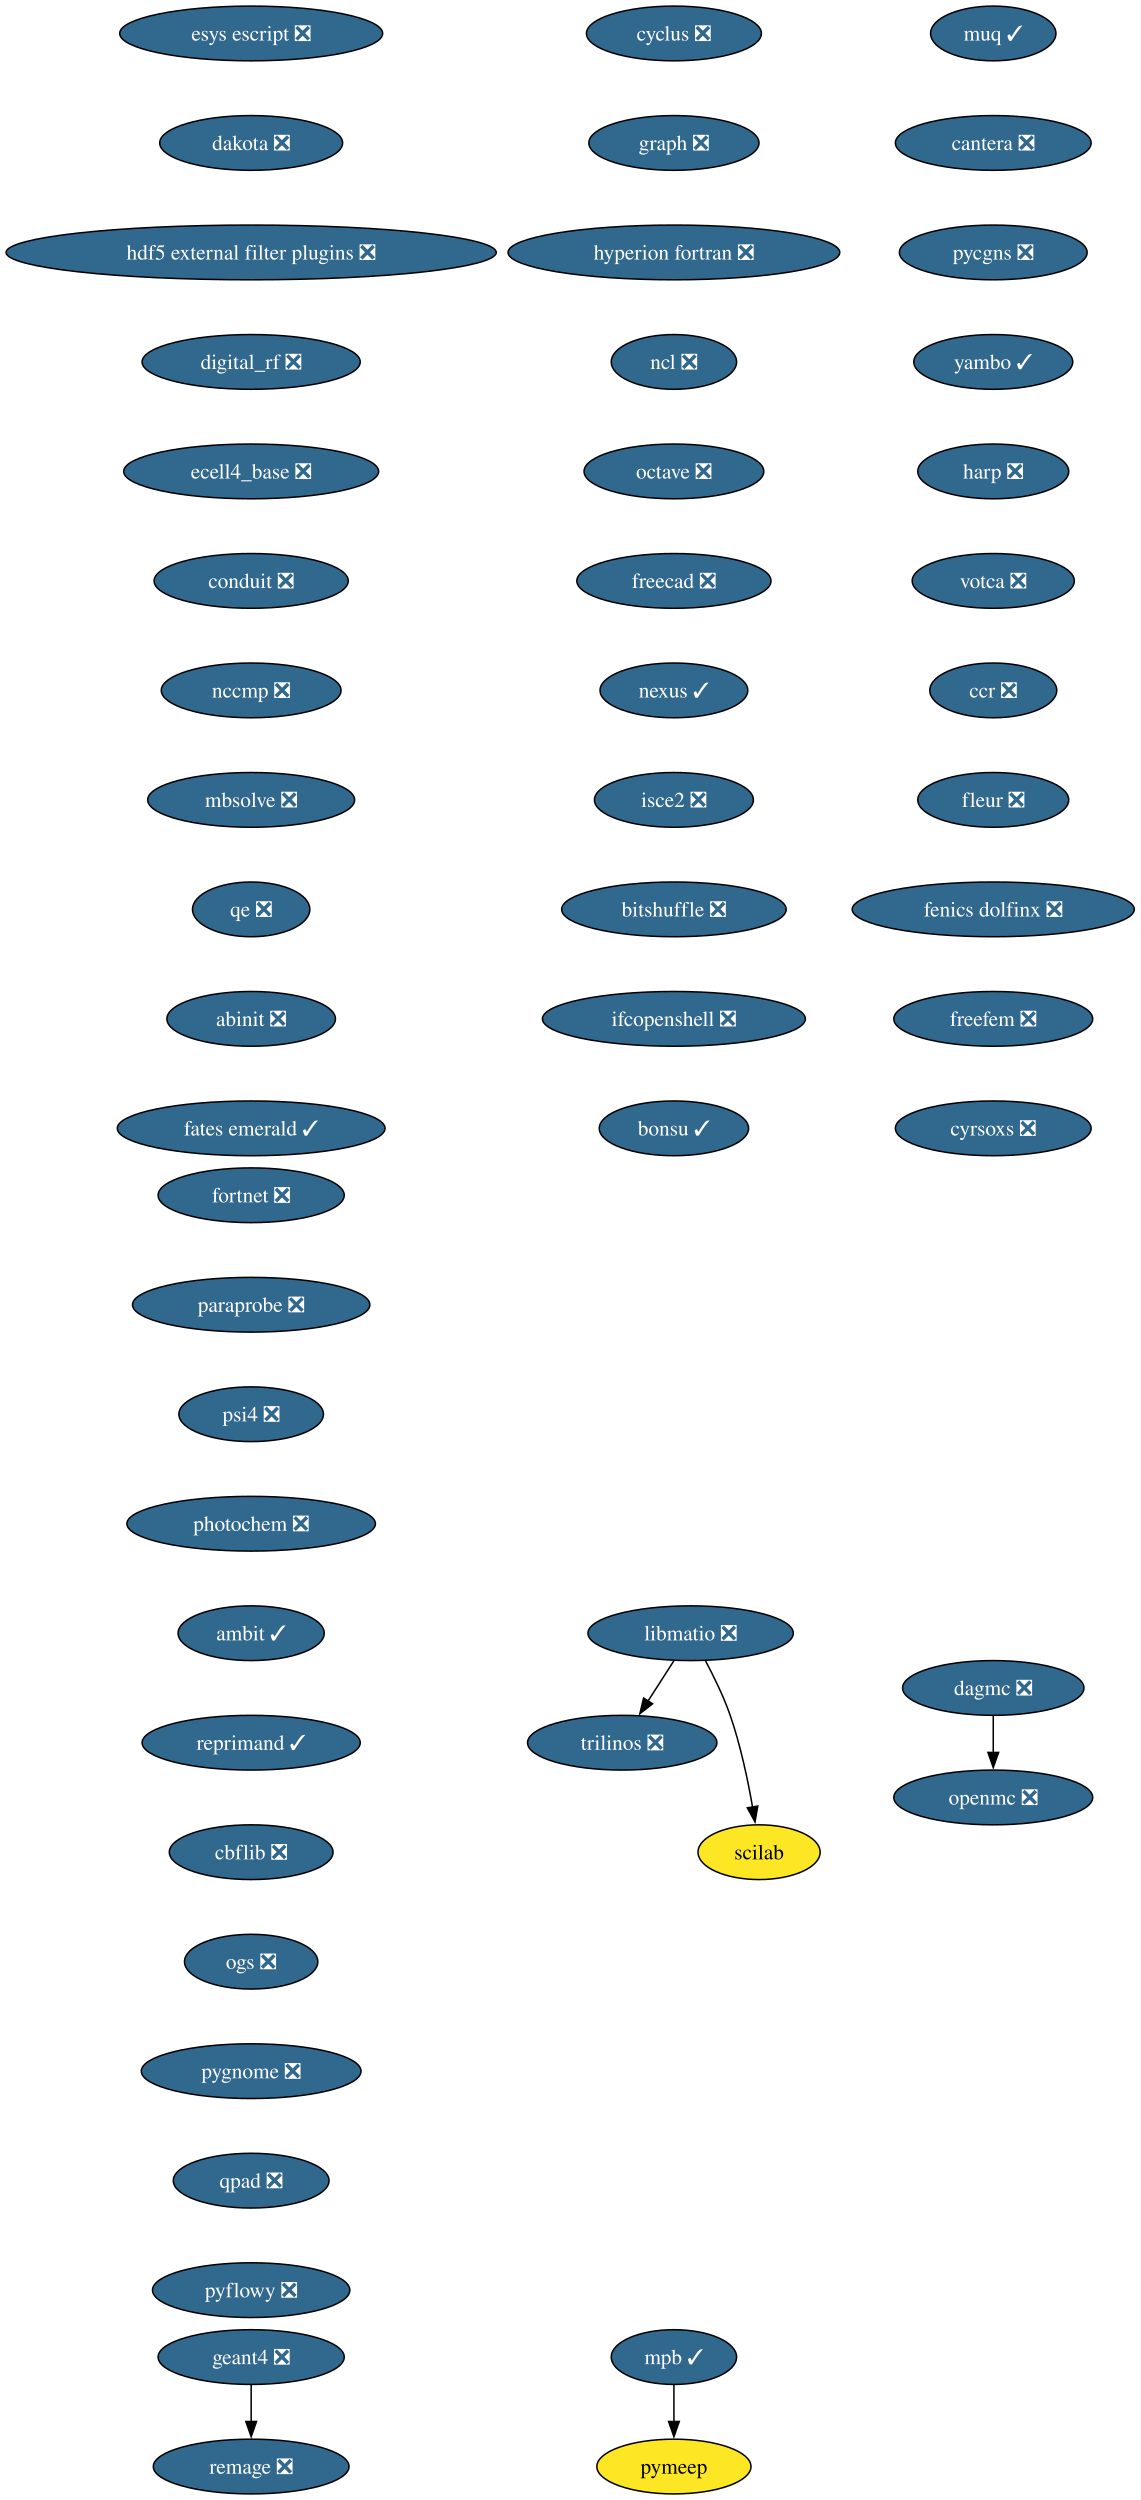
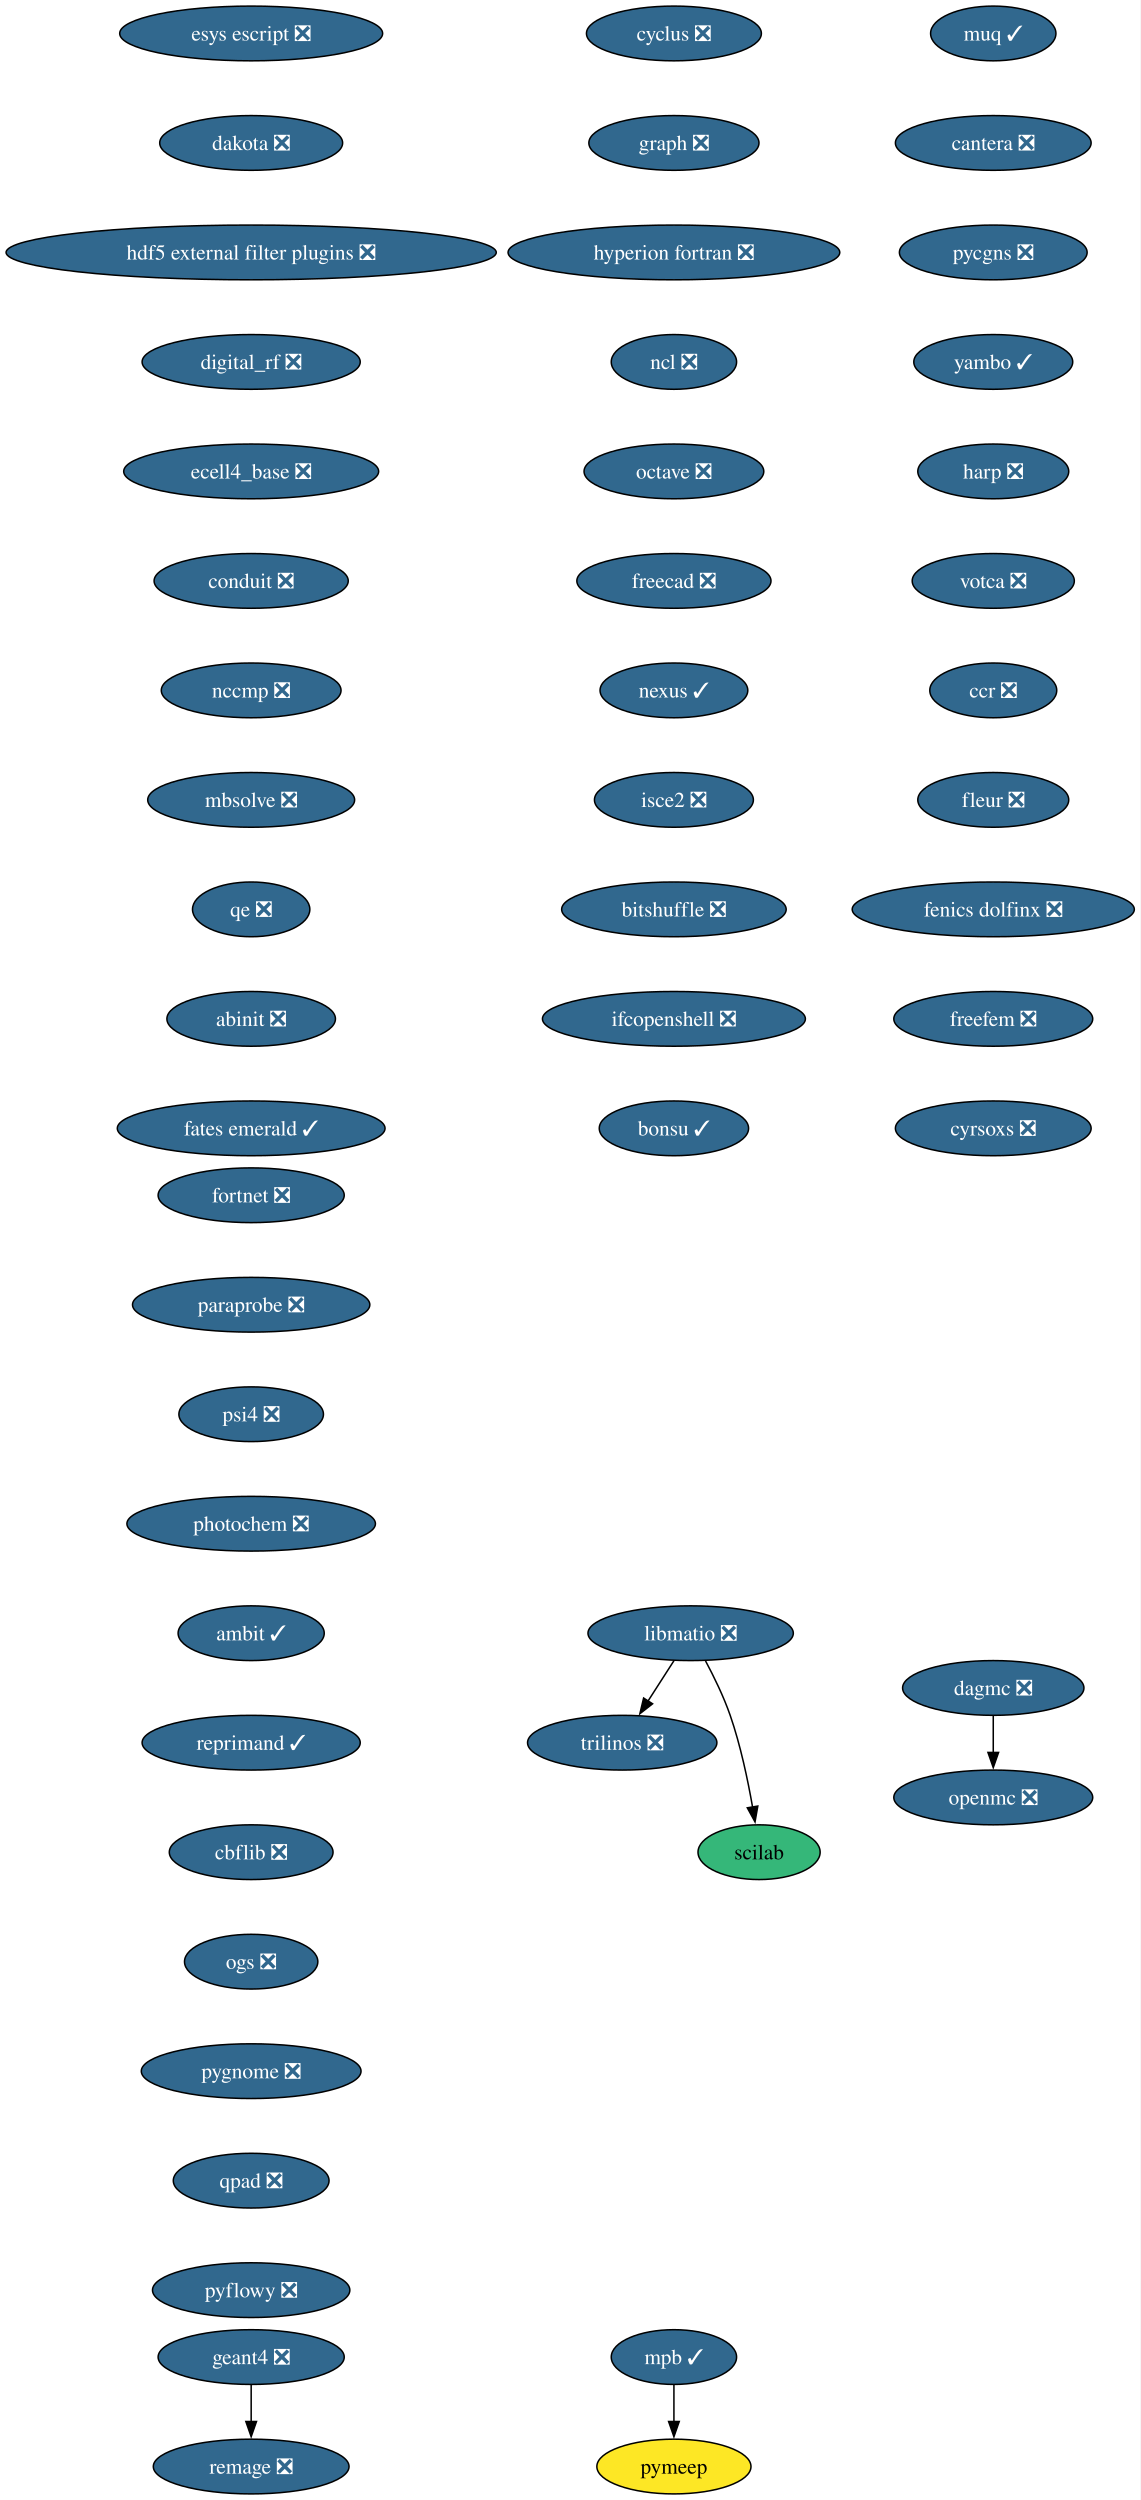
<svg xmlns="http://www.w3.org/2000/svg" xmlns:xlink="http://www.w3.org/1999/xlink" width="750pt" height="1644pt" viewBox="0.00 0.00 750.00 1644.00">
  <g id="graph0" class="graph" transform="scale(1 1) rotate(0) translate(4 1640)">
    <polygon fill="white" stroke="none" points="-4,4 -4,-1640 745.94,-1640 745.94,4 -4,4" />
    <g id="node1" class="node">
      <g id="a_node1">
        <a xlink:href="https://github.com/conda-forge/cyclus-feedstock/pull/112" xlink:title="cyclus ❎">
          <ellipse fill="#31688e" stroke="black" cx="439.17" cy="-1618" rx="57.52" ry="18" />
          <text xml:space="preserve" text-anchor="middle" x="439.17" y="-1613.33" font-family="Times,serif" font-size="14.00" fill="white">cyclus ❎</text>
        </a>
      </g>
    </g>
    <g id="node2" class="node">
      <g id="a_node2">
        <a xlink:href="https://github.com/conda-forge/graph-feedstock/pull/14" xlink:title="graph ❎">
          <ellipse fill="#31688e" stroke="black" cx="439.17" cy="-1546" rx="55.94" ry="18" />
          <text xml:space="preserve" text-anchor="middle" x="439.17" y="-1541.33" font-family="Times,serif" font-size="14.00" fill="white">graph ❎</text>
        </a>
      </g>
    </g>
    <g id="node3" class="node">
      <g id="a_node3">
        <a xlink:href="https://github.com/conda-forge/hyperion-fortran-feedstock/pull/36" xlink:title="hyperion fortran ❎">
          <ellipse fill="#31688e" stroke="black" cx="439.17" cy="-1474" rx="109.08" ry="18" />
          <text xml:space="preserve" text-anchor="middle" x="439.17" y="-1469.33" font-family="Times,serif" font-size="14.00" fill="white">hyperion fortran ❎</text>
        </a>
      </g>
    </g>
    <g id="node4" class="node">
      <g id="a_node4">
        <a xlink:href="https://github.com/conda-forge/ncl-feedstock/pull/171" xlink:title="ncl ❎">
          <ellipse fill="#31688e" stroke="black" cx="439.17" cy="-1402" rx="41.21" ry="18" />
          <text xml:space="preserve" text-anchor="middle" x="439.17" y="-1397.33" font-family="Times,serif" font-size="14.00" fill="white">ncl ❎</text>
        </a>
      </g>
    </g>
    <g id="node8" class="node">
      <g id="a_node8">
        <a xlink:href="https://github.com/conda-forge/octave-feedstock/pull/163" xlink:title="octave ❎">
          <ellipse fill="#31688e" stroke="black" cx="439.17" cy="-1330" rx="59.1" ry="18" />
          <text xml:space="preserve" text-anchor="middle" x="439.17" y="-1325.33" font-family="Times,serif" font-size="14.00" fill="white">octave ❎</text>
        </a>
      </g>
    </g>
    <g id="node5" class="node">
      <g id="a_node5">
        <a xlink:href="https://github.com/conda-forge/libmatio-feedstock/pull/62" xlink:title="libmatio ❎">
          <ellipse fill="#31688e" stroke="black" cx="450.17" cy="-566" rx="67.52" ry="18" />
          <text xml:space="preserve" text-anchor="middle" x="450.17" y="-561.33" font-family="Times,serif" font-size="14.00" fill="white">libmatio ❎</text>
        </a>
      </g>
    </g>
    <g id="node6" class="node">
      <g id="a_node6">
        <a xlink:href="https://github.com/conda-forge/trilinos-feedstock/pull/80" xlink:title="trilinos ❎">
          <ellipse fill="#31688e" stroke="black" cx="405.17" cy="-494" rx="62.26" ry="18" />
          <text xml:space="preserve" text-anchor="middle" x="405.17" y="-489.32" font-family="Times,serif" font-size="14.00" fill="white">trilinos ❎</text>
        </a>
      </g>
    </g>
    <g id="edge4" class="edge">
      <path fill="none" stroke="black" d="M439.27,-548.05C434.13,-540.06 427.88,-530.33 422.14,-521.4" />
      <polygon fill="black" stroke="black" points="425.13,-519.58 416.78,-513.06 419.24,-523.37 425.13,-519.58" />
    </g>
    <g id="node7" class="node">
      <g id="a_node7">
        <a xlink:href="https://github.com/conda-forge/scilab-feedstock" xlink:title="scilab">
-           <ellipse fill="#fde725" stroke="black" cx="495.17" cy="-422" rx="40.16" ry="18" />
+           <ellipse fill="#35b779" stroke="black" cx="495.17" cy="-422" rx="40.16" ry="18" />
          <text xml:space="preserve" text-anchor="middle" x="495.17" y="-417.32" font-family="Times,serif" font-size="14.00">scilab</text>
        </a>
      </g>
    </g>
    <g id="edge5" class="edge">
      <path fill="none" stroke="black" d="M459.95,-547.8C465.37,-537.65 471.87,-524.4 476.17,-512 482.97,-492.35 487.8,-469.38 490.88,-451.69" />
      <polygon fill="black" stroke="black" points="494.33,-452.33 492.5,-441.9 487.42,-451.19 494.33,-452.33" />
    </g>
    <g id="node9" class="node">
      <g id="a_node9">
        <a xlink:href="https://github.com/conda-forge/freecad-feedstock/pull/169" xlink:title="freecad ❎">
          <ellipse fill="#31688e" stroke="black" cx="439.17" cy="-1258" rx="63.84" ry="18" />
          <text xml:space="preserve" text-anchor="middle" x="439.17" y="-1253.33" font-family="Times,serif" font-size="14.00" fill="white">freecad ❎</text>
        </a>
      </g>
    </g>
    <g id="node13" class="node">
      <g id="a_node13">
        <a xlink:href="https://github.com/conda-forge/nexus-feedstock/pull/27" xlink:title="nexus ✓">
          <ellipse fill="#31688e" stroke="black" cx="439.17" cy="-1186" rx="48.58" ry="18" />
          <text xml:space="preserve" text-anchor="middle" x="439.17" y="-1181.33" font-family="Times,serif" font-size="14.00" fill="white">nexus ✓</text>
        </a>
      </g>
    </g>
    <g id="node10" class="node">
      <g id="a_node10">
        <a xlink:href="https://github.com/conda-forge/openmc-feedstock/pull/90" xlink:title="openmc ❎">
          <ellipse fill="#31688e" stroke="black" cx="649.17" cy="-458" rx="65.41" ry="18" />
          <text xml:space="preserve" text-anchor="middle" x="649.17" y="-453.32" font-family="Times,serif" font-size="14.00" fill="white">openmc ❎</text>
        </a>
      </g>
    </g>
    <g id="node11" class="node">
      <g id="a_node11">
        <a xlink:href="https://github.com/conda-forge/mpb-feedstock/pull/51" xlink:title="mpb ✓">
          <ellipse fill="#31688e" stroke="black" cx="439.17" cy="-90" rx="41.21" ry="18" />
          <text xml:space="preserve" text-anchor="middle" x="439.17" y="-85.33" font-family="Times,serif" font-size="14.00" fill="white">mpb ✓</text>
        </a>
      </g>
    </g>
    <g id="node12" class="node">
      <g id="a_node12">
        <a xlink:href="https://github.com/conda-forge/pymeep-feedstock" xlink:title="pymeep">
          <ellipse fill="#fde725" stroke="black" cx="439.17" cy="-18" rx="50.68" ry="18" />
          <text xml:space="preserve" text-anchor="middle" x="439.17" y="-13.32" font-family="Times,serif" font-size="14.00">pymeep</text>
        </a>
      </g>
    </g>
    <g id="edge8" class="edge">
      <path fill="none" stroke="black" d="M439.17,-71.7C439.17,-64.41 439.17,-55.73 439.17,-47.54" />
      <polygon fill="black" stroke="black" points="442.67,-47.62 439.17,-37.62 435.67,-47.62 442.67,-47.62" />
    </g>
    <g id="node14" class="node">
      <g id="a_node14">
        <a xlink:href="https://github.com/conda-forge/isce2-feedstock/pull/91" xlink:title="isce2 ❎">
          <ellipse fill="#31688e" stroke="black" cx="439.17" cy="-1114" rx="52.26" ry="18" />
          <text xml:space="preserve" text-anchor="middle" x="439.17" y="-1109.33" font-family="Times,serif" font-size="14.00" fill="white">isce2 ❎</text>
        </a>
      </g>
    </g>
    <g id="node17" class="node">
      <g id="a_node17">
        <a xlink:href="https://github.com/conda-forge/bitshuffle-feedstock/pull/64" xlink:title="bitshuffle ❎">
          <ellipse fill="#31688e" stroke="black" cx="439.17" cy="-1042" rx="73.83" ry="18" />
          <text xml:space="preserve" text-anchor="middle" x="439.17" y="-1037.33" font-family="Times,serif" font-size="14.00" fill="white">bitshuffle ❎</text>
        </a>
      </g>
    </g>
    <g id="node15" class="node">
      <g id="a_node15">
        <a xlink:href="https://github.com/conda-forge/geant4-feedstock/pull/103" xlink:title="geant4 ❎">
          <ellipse fill="#31688e" stroke="black" cx="161.17" cy="-90" rx="61.2" ry="18" />
          <text xml:space="preserve" text-anchor="middle" x="161.17" y="-85.33" font-family="Times,serif" font-size="14.00" fill="white">geant4 ❎</text>
        </a>
      </g>
    </g>
    <g id="node16" class="node">
      <g id="a_node16">
        <a xlink:href="https://github.com/conda-forge/remage-feedstock/pull/33" xlink:title="remage ❎">
          <ellipse fill="#31688e" stroke="black" cx="161.17" cy="-18" rx="64.36" ry="18" />
          <text xml:space="preserve" text-anchor="middle" x="161.17" y="-13.32" font-family="Times,serif" font-size="14.00" fill="white">remage ❎</text>
        </a>
      </g>
    </g>
    <g id="edge11" class="edge">
      <path fill="none" stroke="black" d="M161.17,-71.7C161.17,-64.41 161.17,-55.73 161.17,-47.54" />
      <polygon fill="black" stroke="black" points="164.67,-47.62 161.17,-37.62 157.67,-47.62 164.67,-47.62" />
    </g>
    <g id="node18" class="node">
      <g id="a_node18">
        <a xlink:href="https://github.com/conda-forge/ifcopenshell-feedstock/pull/89" xlink:title="ifcopenshell ❎">
          <ellipse fill="#31688e" stroke="black" cx="439.17" cy="-970" rx="86.46" ry="18" />
          <text xml:space="preserve" text-anchor="middle" x="439.17" y="-965.33" font-family="Times,serif" font-size="14.00" fill="white">ifcopenshell ❎</text>
        </a>
      </g>
    </g>
    <g id="node19" class="node">
      <g id="a_node19">
        <a xlink:href="https://github.com/conda-forge/bonsu-feedstock/pull/98" xlink:title="bonsu ✓">
          <ellipse fill="#31688e" stroke="black" cx="439.17" cy="-898" rx="49.1" ry="18" />
          <text xml:space="preserve" text-anchor="middle" x="439.17" y="-893.33" font-family="Times,serif" font-size="14.00" fill="white">bonsu ✓</text>
        </a>
      </g>
    </g>
    <g id="node20" class="node">
      <g id="a_node20">
        <a xlink:href="https://github.com/conda-forge/esys-escript-feedstock/pull/83" xlink:title="esys escript ❎">
          <ellipse fill="#31688e" stroke="black" cx="161.17" cy="-1618" rx="86.46" ry="18" />
          <text xml:space="preserve" text-anchor="middle" x="161.17" y="-1613.33" font-family="Times,serif" font-size="14.00" fill="white">esys escript ❎</text>
        </a>
      </g>
    </g>
    <g id="node21" class="node">
      <g id="a_node21">
        <a xlink:href="https://github.com/conda-forge/dakota-feedstock/pull/61" xlink:title="dakota ❎">
          <ellipse fill="#31688e" stroke="black" cx="161.17" cy="-1546" rx="60.15" ry="18" />
          <text xml:space="preserve" text-anchor="middle" x="161.17" y="-1541.33" font-family="Times,serif" font-size="14.00" fill="white">dakota ❎</text>
        </a>
      </g>
    </g>
    <g id="node22" class="node">
      <g id="a_node22">
        <a xlink:href="https://github.com/conda-forge/hdf5-external-filter-plugins-feedstock/pull/29" xlink:title="hdf5 external filter plugins ❎">
          <ellipse fill="#31688e" stroke="black" cx="161.17" cy="-1474" rx="161.17" ry="18" />
          <text xml:space="preserve" text-anchor="middle" x="161.17" y="-1469.33" font-family="Times,serif" font-size="14.00" fill="white">hdf5 external filter plugins ❎</text>
        </a>
      </g>
    </g>
    <g id="node23" class="node">
      <g id="a_node23">
        <a xlink:href="https://github.com/conda-forge/digital_rf-feedstock/pull/42" xlink:title="digital_rf ❎">
          <ellipse fill="#31688e" stroke="black" cx="161.17" cy="-1402" rx="71.73" ry="18" />
          <text xml:space="preserve" text-anchor="middle" x="161.17" y="-1397.33" font-family="Times,serif" font-size="14.00" fill="white">digital_rf ❎</text>
        </a>
      </g>
    </g>
    <g id="node24" class="node">
      <g id="a_node24">
        <a xlink:href="https://github.com/conda-forge/ecell4_base-feedstock/pull/37" xlink:title="ecell4_base ❎">
          <ellipse fill="#31688e" stroke="black" cx="161.17" cy="-1330" rx="83.83" ry="18" />
          <text xml:space="preserve" text-anchor="middle" x="161.17" y="-1325.33" font-family="Times,serif" font-size="14.00" fill="white">ecell4_base ❎</text>
        </a>
      </g>
    </g>
    <g id="node25" class="node">
      <g id="a_node25">
        <a xlink:href="https://github.com/conda-forge/conduit-feedstock/pull/59" xlink:title="conduit ❎">
          <ellipse fill="#31688e" stroke="black" cx="161.17" cy="-1258" rx="63.84" ry="18" />
          <text xml:space="preserve" text-anchor="middle" x="161.17" y="-1253.33" font-family="Times,serif" font-size="14.00" fill="white">conduit ❎</text>
        </a>
      </g>
    </g>
    <g id="node26" class="node">
      <g id="a_node26">
        <a xlink:href="https://github.com/conda-forge/nccmp-feedstock/pull/31" xlink:title="nccmp ❎">
          <ellipse fill="#31688e" stroke="black" cx="161.17" cy="-1186" rx="59.1" ry="18" />
          <text xml:space="preserve" text-anchor="middle" x="161.17" y="-1181.33" font-family="Times,serif" font-size="14.00" fill="white">nccmp ❎</text>
        </a>
      </g>
    </g>
    <g id="node28" class="node">
      <g id="a_node28">
        <a xlink:href="https://github.com/conda-forge/mbsolve-feedstock/pull/23" xlink:title="mbsolve ❎">
          <ellipse fill="#31688e" stroke="black" cx="161.17" cy="-1114" rx="68.04" ry="18" />
          <text xml:space="preserve" text-anchor="middle" x="161.17" y="-1109.33" font-family="Times,serif" font-size="14.00" fill="white">mbsolve ❎</text>
        </a>
      </g>
    </g>
    <g id="node27" class="node">
      <g id="a_node27">
        <a xlink:href="https://github.com/conda-forge/dagmc-feedstock/pull/42" xlink:title="dagmc ❎">
          <ellipse fill="#31688e" stroke="black" cx="649.17" cy="-530" rx="59.63" ry="18" />
          <text xml:space="preserve" text-anchor="middle" x="649.17" y="-525.33" font-family="Times,serif" font-size="14.00" fill="white">dagmc ❎</text>
        </a>
      </g>
    </g>
    <g id="edge21" class="edge">
      <path fill="none" stroke="black" d="M649.17,-511.7C649.17,-504.41 649.17,-495.73 649.17,-487.54" />
      <polygon fill="black" stroke="black" points="652.67,-487.62 649.17,-477.62 645.67,-487.62 652.67,-487.62" />
    </g>
    <g id="node29" class="node">
      <g id="a_node29">
        <a xlink:href="https://github.com/conda-forge/qe-feedstock/pull/80" xlink:title="qe ❎">
          <ellipse fill="#31688e" stroke="black" cx="161.17" cy="-1042" rx="38.58" ry="18" />
          <text xml:space="preserve" text-anchor="middle" x="161.17" y="-1037.33" font-family="Times,serif" font-size="14.00" fill="white">qe ❎</text>
        </a>
      </g>
    </g>
    <g id="node30" class="node">
      <g id="a_node30">
        <a xlink:href="https://github.com/conda-forge/abinit-feedstock/pull/82" xlink:title="abinit ❎">
          <ellipse fill="#31688e" stroke="black" cx="161.17" cy="-970" rx="55.42" ry="18" />
          <text xml:space="preserve" text-anchor="middle" x="161.17" y="-965.33" font-family="Times,serif" font-size="14.00" fill="white">abinit ❎</text>
        </a>
      </g>
    </g>
    <g id="node31" class="node">
      <g id="a_node31">
        <a xlink:href="https://github.com/conda-forge/fates-emerald-feedstock/pull/24" xlink:title="fates emerald ✓">
          <ellipse fill="#31688e" stroke="black" cx="161.17" cy="-898" rx="88.04" ry="18" />
          <text xml:space="preserve" text-anchor="middle" x="161.17" y="-893.33" font-family="Times,serif" font-size="14.00" fill="white">fates emerald ✓</text>
        </a>
      </g>
    </g>
    <g id="node32" class="node">
      <g id="a_node32">
        <a xlink:href="https://github.com/conda-forge/muq-feedstock/pull/63" xlink:title="muq ✓">
          <ellipse fill="#31688e" stroke="black" cx="649.17" cy="-1618" rx="41.21" ry="18" />
          <text xml:space="preserve" text-anchor="middle" x="649.17" y="-1613.33" font-family="Times,serif" font-size="14.00" fill="white">muq ✓</text>
        </a>
      </g>
    </g>
    <g id="node33" class="node">
      <g id="a_node33">
        <a xlink:href="https://github.com/conda-forge/cantera-feedstock/pull/70" xlink:title="cantera ❎">
          <ellipse fill="#31688e" stroke="black" cx="649.17" cy="-1546" rx="64.36" ry="18" />
          <text xml:space="preserve" text-anchor="middle" x="649.17" y="-1541.33" font-family="Times,serif" font-size="14.00" fill="white">cantera ❎</text>
        </a>
      </g>
    </g>
    <g id="node34" class="node">
      <g id="a_node34">
        <a xlink:href="https://github.com/conda-forge/pycgns-feedstock/pull/59" xlink:title="pycgns ❎">
          <ellipse fill="#31688e" stroke="black" cx="649.17" cy="-1474" rx="61.73" ry="18" />
          <text xml:space="preserve" text-anchor="middle" x="649.17" y="-1469.33" font-family="Times,serif" font-size="14.00" fill="white">pycgns ❎</text>
        </a>
      </g>
    </g>
    <g id="node35" class="node">
      <g id="a_node35">
        <a xlink:href="https://github.com/conda-forge/yambo-feedstock/pull/52" xlink:title="yambo ✓">
          <ellipse fill="#31688e" stroke="black" cx="649.17" cy="-1402" rx="52.26" ry="18" />
          <text xml:space="preserve" text-anchor="middle" x="649.17" y="-1397.33" font-family="Times,serif" font-size="14.00" fill="white">yambo ✓</text>
        </a>
      </g>
    </g>
    <g id="node36" class="node">
      <g id="a_node36">
        <a xlink:href="https://github.com/conda-forge/harp-feedstock/pull/57" xlink:title="harp ❎">
          <ellipse fill="#31688e" stroke="black" cx="649.17" cy="-1330" rx="49.63" ry="18" />
          <text xml:space="preserve" text-anchor="middle" x="649.17" y="-1325.33" font-family="Times,serif" font-size="14.00" fill="white">harp ❎</text>
        </a>
      </g>
    </g>
    <g id="node37" class="node">
      <g id="a_node37">
        <a xlink:href="https://github.com/conda-forge/votca-feedstock/pull/33" xlink:title="votca ❎">
          <ellipse fill="#31688e" stroke="black" cx="649.17" cy="-1258" rx="53.31" ry="18" />
          <text xml:space="preserve" text-anchor="middle" x="649.17" y="-1253.33" font-family="Times,serif" font-size="14.00" fill="white">votca ❎</text>
        </a>
      </g>
    </g>
    <g id="node38" class="node">
      <g id="a_node38">
        <a xlink:href="https://github.com/conda-forge/ccr-feedstock/pull/14" xlink:title="ccr ❎">
          <ellipse fill="#31688e" stroke="black" cx="649.17" cy="-1186" rx="41.74" ry="18" />
          <text xml:space="preserve" text-anchor="middle" x="649.17" y="-1181.33" font-family="Times,serif" font-size="14.00" fill="white">ccr ❎</text>
        </a>
      </g>
    </g>
    <g id="node39" class="node">
      <g id="a_node39">
        <a xlink:href="https://github.com/conda-forge/fleur-feedstock/pull/28" xlink:title="fleur ❎">
          <ellipse fill="#31688e" stroke="black" cx="649.17" cy="-1114" rx="49.63" ry="18" />
          <text xml:space="preserve" text-anchor="middle" x="649.17" y="-1109.33" font-family="Times,serif" font-size="14.00" fill="white">fleur ❎</text>
        </a>
      </g>
    </g>
    <g id="node40" class="node">
      <g id="a_node40">
        <a xlink:href="https://github.com/conda-forge/fenics-dolfinx-feedstock/pull/144" xlink:title="fenics dolfinx ❎">
          <ellipse fill="#31688e" stroke="black" cx="649.17" cy="-1042" rx="92.77" ry="18" />
          <text xml:space="preserve" text-anchor="middle" x="649.17" y="-1037.33" font-family="Times,serif" font-size="14.00" fill="white">fenics dolfinx ❎</text>
        </a>
      </g>
    </g>
    <g id="node41" class="node">
      <g id="a_node41">
        <a xlink:href="https://github.com/conda-forge/freefem-feedstock/pull/58" xlink:title="freefem ❎">
          <ellipse fill="#31688e" stroke="black" cx="649.17" cy="-970" rx="65.41" ry="18" />
          <text xml:space="preserve" text-anchor="middle" x="649.17" y="-965.33" font-family="Times,serif" font-size="14.00" fill="white">freefem ❎</text>
        </a>
      </g>
    </g>
    <g id="node42" class="node">
      <g id="a_node42">
        <a xlink:href="https://github.com/conda-forge/cyrsoxs-feedstock/pull/31" xlink:title="cyrsoxs ❎">
          <ellipse fill="#31688e" stroke="black" cx="649.17" cy="-898" rx="64.36" ry="18" />
          <text xml:space="preserve" text-anchor="middle" x="649.17" y="-893.33" font-family="Times,serif" font-size="14.00" fill="white">cyrsoxs ❎</text>
        </a>
      </g>
    </g>
    <g id="node43" class="node">
      <g id="a_node43">
        <a xlink:href="https://github.com/conda-forge/fortnet-feedstock/pull/14" xlink:title="fortnet ❎">
          <ellipse fill="#31688e" stroke="black" cx="161.17" cy="-854" rx="61.2" ry="18" />
          <text xml:space="preserve" text-anchor="middle" x="161.17" y="-849.33" font-family="Times,serif" font-size="14.00" fill="white">fortnet ❎</text>
        </a>
      </g>
    </g>
    <g id="node44" class="node">
      <g id="a_node44">
        <a xlink:href="https://github.com/conda-forge/paraprobe-feedstock/pull/24" xlink:title="paraprobe ❎">
          <ellipse fill="#31688e" stroke="black" cx="161.17" cy="-782" rx="78.04" ry="18" />
          <text xml:space="preserve" text-anchor="middle" x="161.17" y="-777.33" font-family="Times,serif" font-size="14.00" fill="white">paraprobe ❎</text>
        </a>
      </g>
    </g>
    <g id="node45" class="node">
      <g id="a_node45">
        <a xlink:href="https://github.com/conda-forge/psi4-feedstock/pull/71" xlink:title="psi4 ❎">
          <ellipse fill="#31688e" stroke="black" cx="161.17" cy="-710" rx="47.53" ry="18" />
          <text xml:space="preserve" text-anchor="middle" x="161.17" y="-705.33" font-family="Times,serif" font-size="14.00" fill="white">psi4 ❎</text>
        </a>
      </g>
    </g>
    <g id="node46" class="node">
      <g id="a_node46">
        <a xlink:href="https://github.com/conda-forge/photochem-feedstock/pull/43" xlink:title="photochem ❎">
          <ellipse fill="#31688e" stroke="black" cx="161.17" cy="-638" rx="81.72" ry="18" />
          <text xml:space="preserve" text-anchor="middle" x="161.17" y="-633.33" font-family="Times,serif" font-size="14.00" fill="white">photochem ❎</text>
        </a>
      </g>
    </g>
    <g id="node47" class="node">
      <g id="a_node47">
        <a xlink:href="https://github.com/conda-forge/ambit-feedstock/pull/19" xlink:title="ambit ✓">
          <ellipse fill="#31688e" stroke="black" cx="161.17" cy="-566" rx="48.05" ry="18" />
          <text xml:space="preserve" text-anchor="middle" x="161.17" y="-561.33" font-family="Times,serif" font-size="14.00" fill="white">ambit ✓</text>
        </a>
      </g>
    </g>
    <g id="node48" class="node">
      <g id="a_node48">
        <a xlink:href="https://github.com/conda-forge/reprimand-feedstock/pull/14" xlink:title="reprimand ✓">
          <ellipse fill="#31688e" stroke="black" cx="161.17" cy="-494" rx="71.73" ry="18" />
          <text xml:space="preserve" text-anchor="middle" x="161.17" y="-489.32" font-family="Times,serif" font-size="14.00" fill="white">reprimand ✓</text>
        </a>
      </g>
    </g>
    <g id="node49" class="node">
      <g id="a_node49">
        <a xlink:href="https://github.com/conda-forge/cbflib-feedstock/pull/9" xlink:title="cbflib ❎">
          <ellipse fill="#31688e" stroke="black" cx="161.17" cy="-422" rx="53.84" ry="18" />
          <text xml:space="preserve" text-anchor="middle" x="161.17" y="-417.32" font-family="Times,serif" font-size="14.00" fill="white">cbflib ❎</text>
        </a>
      </g>
    </g>
    <g id="node50" class="node">
      <g id="a_node50">
        <a xlink:href="https://github.com/conda-forge/ogs-feedstock/pull/37" xlink:title="ogs ❎">
          <ellipse fill="#31688e" stroke="black" cx="161.17" cy="-350" rx="43.84" ry="18" />
          <text xml:space="preserve" text-anchor="middle" x="161.17" y="-345.32" font-family="Times,serif" font-size="14.00" fill="white">ogs ❎</text>
        </a>
      </g>
    </g>
    <g id="node51" class="node">
      <g id="a_node51">
        <a xlink:href="https://github.com/conda-forge/pygnome-feedstock/pull/27" xlink:title="pygnome ❎">
          <ellipse fill="#31688e" stroke="black" cx="161.17" cy="-278" rx="72.25" ry="18" />
          <text xml:space="preserve" text-anchor="middle" x="161.17" y="-273.32" font-family="Times,serif" font-size="14.00" fill="white">pygnome ❎</text>
        </a>
      </g>
    </g>
    <g id="node52" class="node">
      <g id="a_node52">
        <a xlink:href="https://github.com/conda-forge/qpad-feedstock/pull/4" xlink:title="qpad ❎">
          <ellipse fill="#31688e" stroke="black" cx="161.17" cy="-206" rx="51.21" ry="18" />
          <text xml:space="preserve" text-anchor="middle" x="161.17" y="-201.33" font-family="Times,serif" font-size="14.00" fill="white">qpad ❎</text>
        </a>
      </g>
    </g>
    <g id="node53" class="node">
      <g id="a_node53">
        <a xlink:href="https://github.com/conda-forge/pyflowy-feedstock/pull/2" xlink:title="pyflowy ❎">
          <ellipse fill="#31688e" stroke="black" cx="161.17" cy="-134" rx="64.89" ry="18" />
          <text xml:space="preserve" text-anchor="middle" x="161.17" y="-129.32" font-family="Times,serif" font-size="14.00" fill="white">pyflowy ❎</text>
        </a>
      </g>
    </g>
  </g>
</svg>
